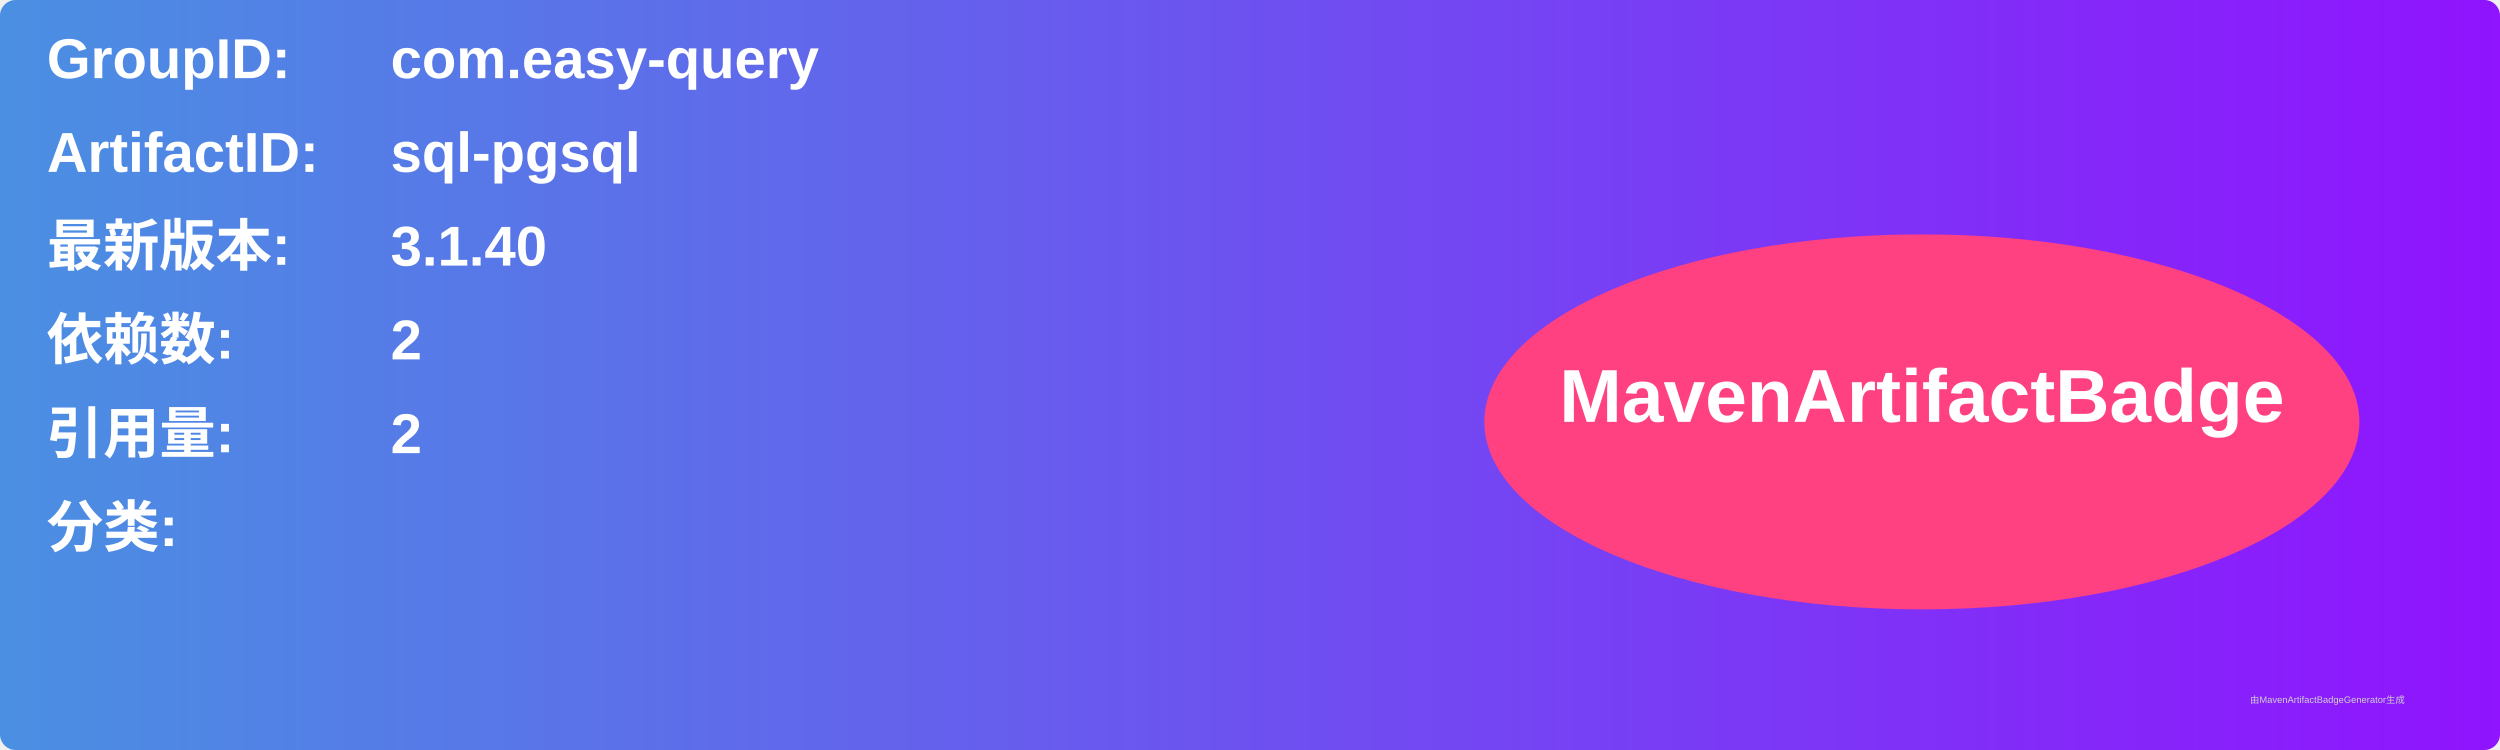
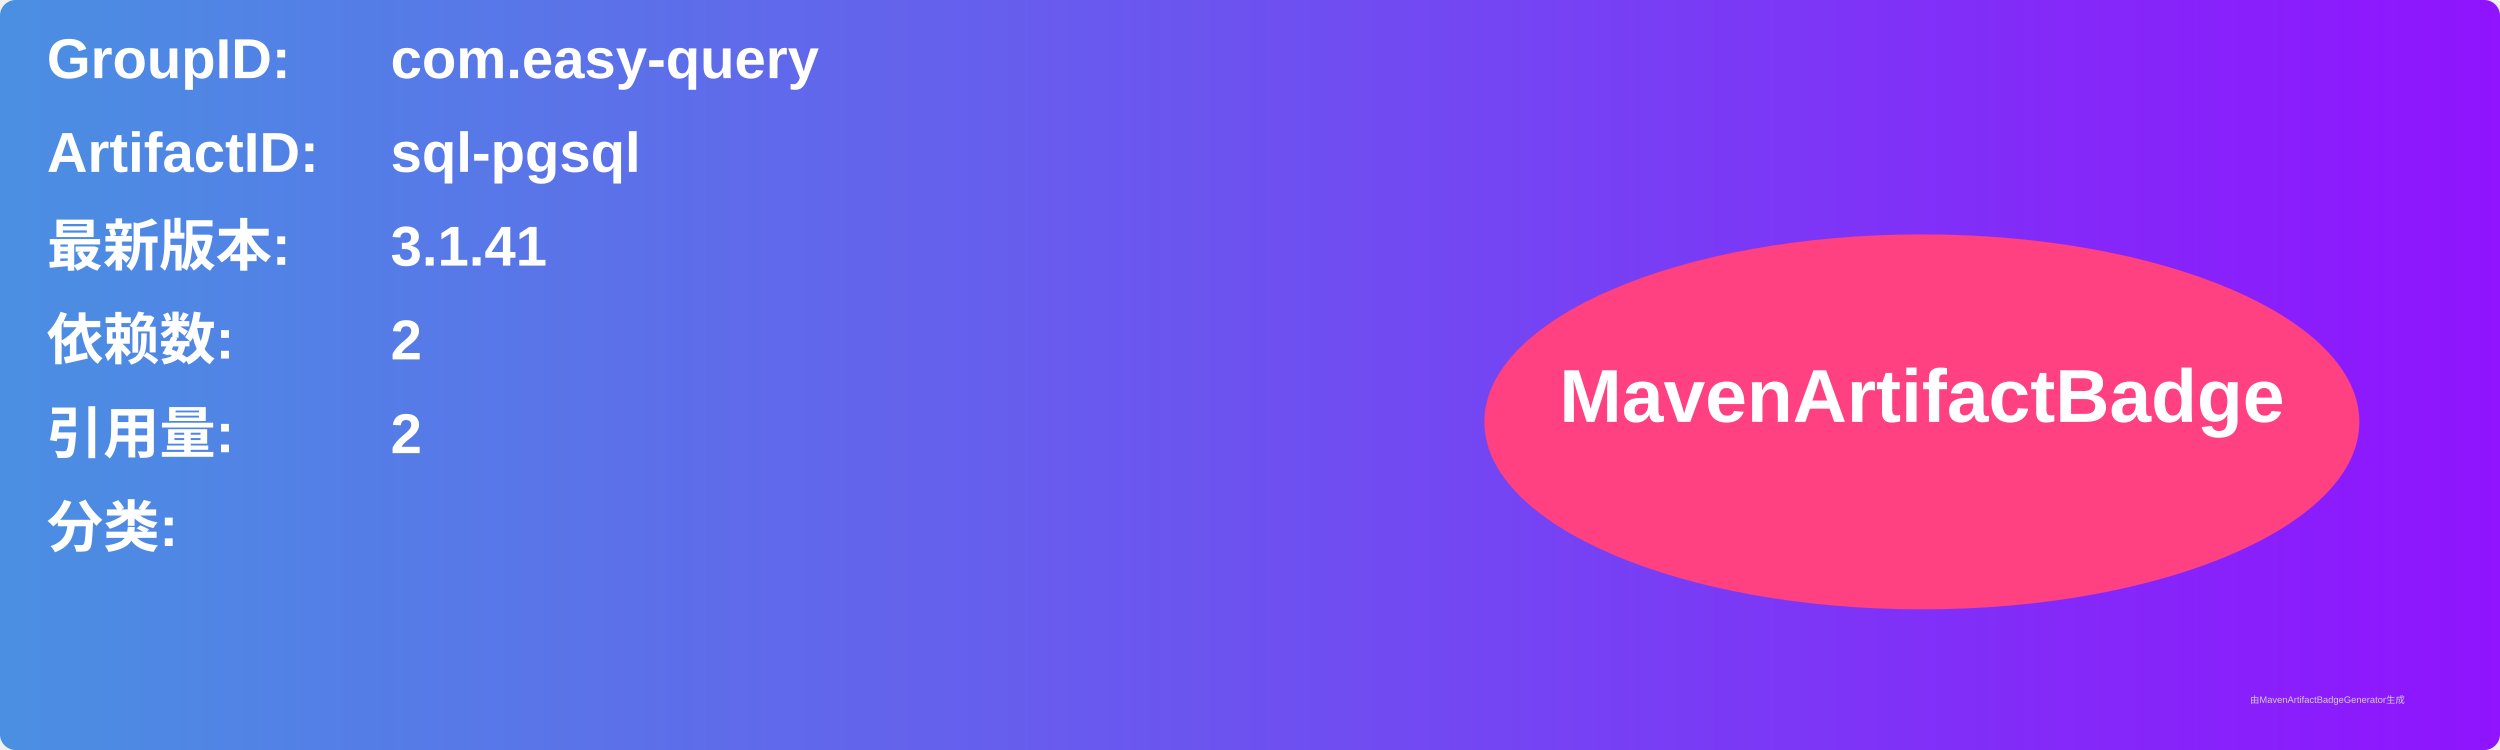
<svg xmlns="http://www.w3.org/2000/svg" width="800" height="240" viewBox="0 0 800 240">
  <linearGradient id="grad" x1="0%" y1="0%" x2="100%" y2="0%">
    <stop offset="0%" stop-color="#4a90e2" />
    <stop offset="100%" stop-color="#9013fe" />
  </linearGradient>
  <rect width="100%" height="100%" rx="5" ry="5" fill="url(#grad)" />
  <g transform="translate(15, 15)">
    <text x="0" y="10" font-family="Arial" font-size="18" fill="white" font-weight="bold" width="260">GroupID:</text>
    <text x="110" y="10" font-family="Arial" font-size="18" fill="white" font-weight="bold" width="460">com.easy-query</text>
    <text x="0" y="40" font-family="Arial" font-size="18" fill="white" font-weight="bold" width="260">ArtifactID:</text>
    <text x="110" y="40" font-family="Arial" font-size="18" fill="white" font-weight="bold" width="460">sql-pgsql</text>
    <text x="0" y="70" font-family="Arial" font-size="18" fill="white" font-weight="bold">最新版本:</text>
    <text x="110" y="70" font-family="Arial" font-size="18" fill="white" font-weight="bold">
-       <tspan font-weight="bold">3.1.40</tspan>
+       <tspan font-weight="bold">3.1.41</tspan>
    </text>
    <text x="0" y="100" font-family="Arial" font-size="18" fill="white" font-weight="bold">依赖数: </text>
    <text x="110" y="100" font-family="Arial" font-size="18" fill="white">
      <tspan font-weight="bold">2</tspan>
    </text>
    <text x="0" y="130" font-family="Arial" font-size="18" fill="white" font-weight="bold">引用量: </text>
    <text x="110" y="130" font-family="Arial" font-size="18" fill="white">
      <tspan font-weight="bold">2</tspan>
    </text>
    <text x="0" y="160" font-family="Arial" font-size="18" fill="white" font-weight="bold">分类:</text>
    <text x="10" y="190" font-family="Arial" font-size="10" fill="white">
      <tspan font-weight="bold" />
    </text>
    <ellipse cx="600" cy="120" rx="140" ry="60" fill="#ff4081" />
    <text x="600" y="120" text-anchor="middle" font-family="Arial" font-size="24" fill="white" font-weight="bold">MavenArtifactBadge</text>
  </g>
  <text x="720" y="225" font-family="Arial" font-size="3" fill="#d0d0d0">由MavenArtifactBadgeGenerator生成</text>
</svg>
